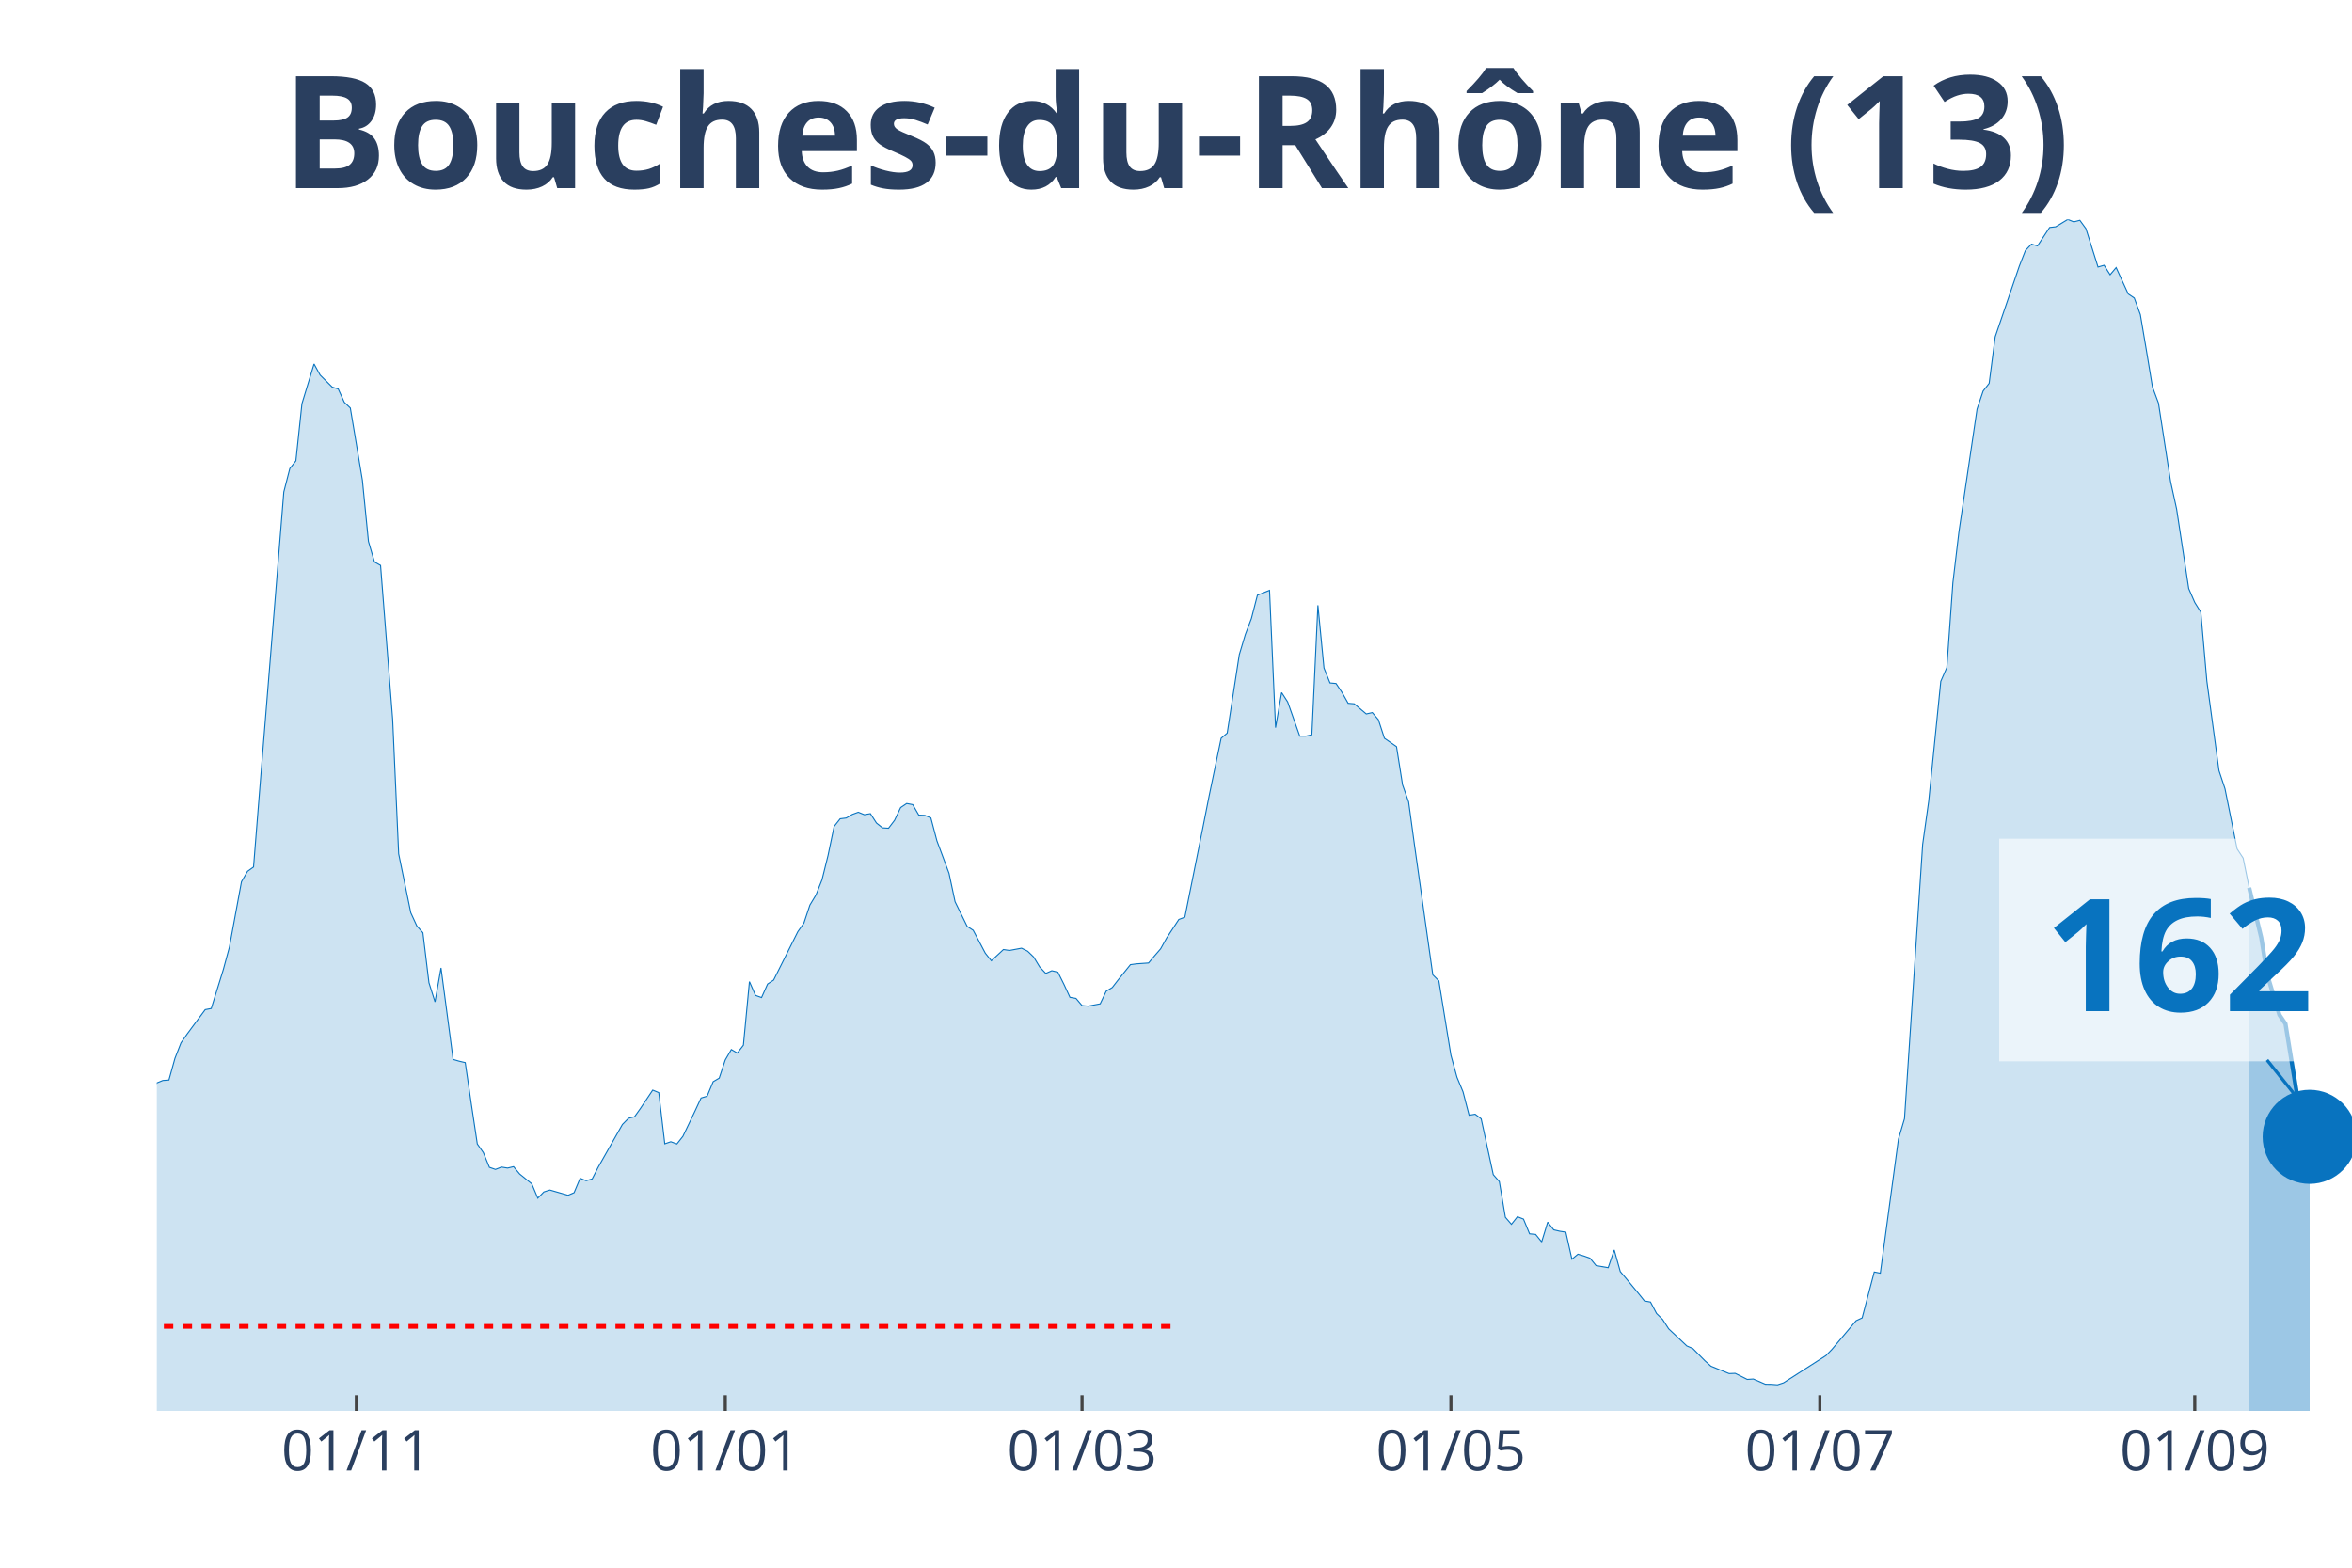
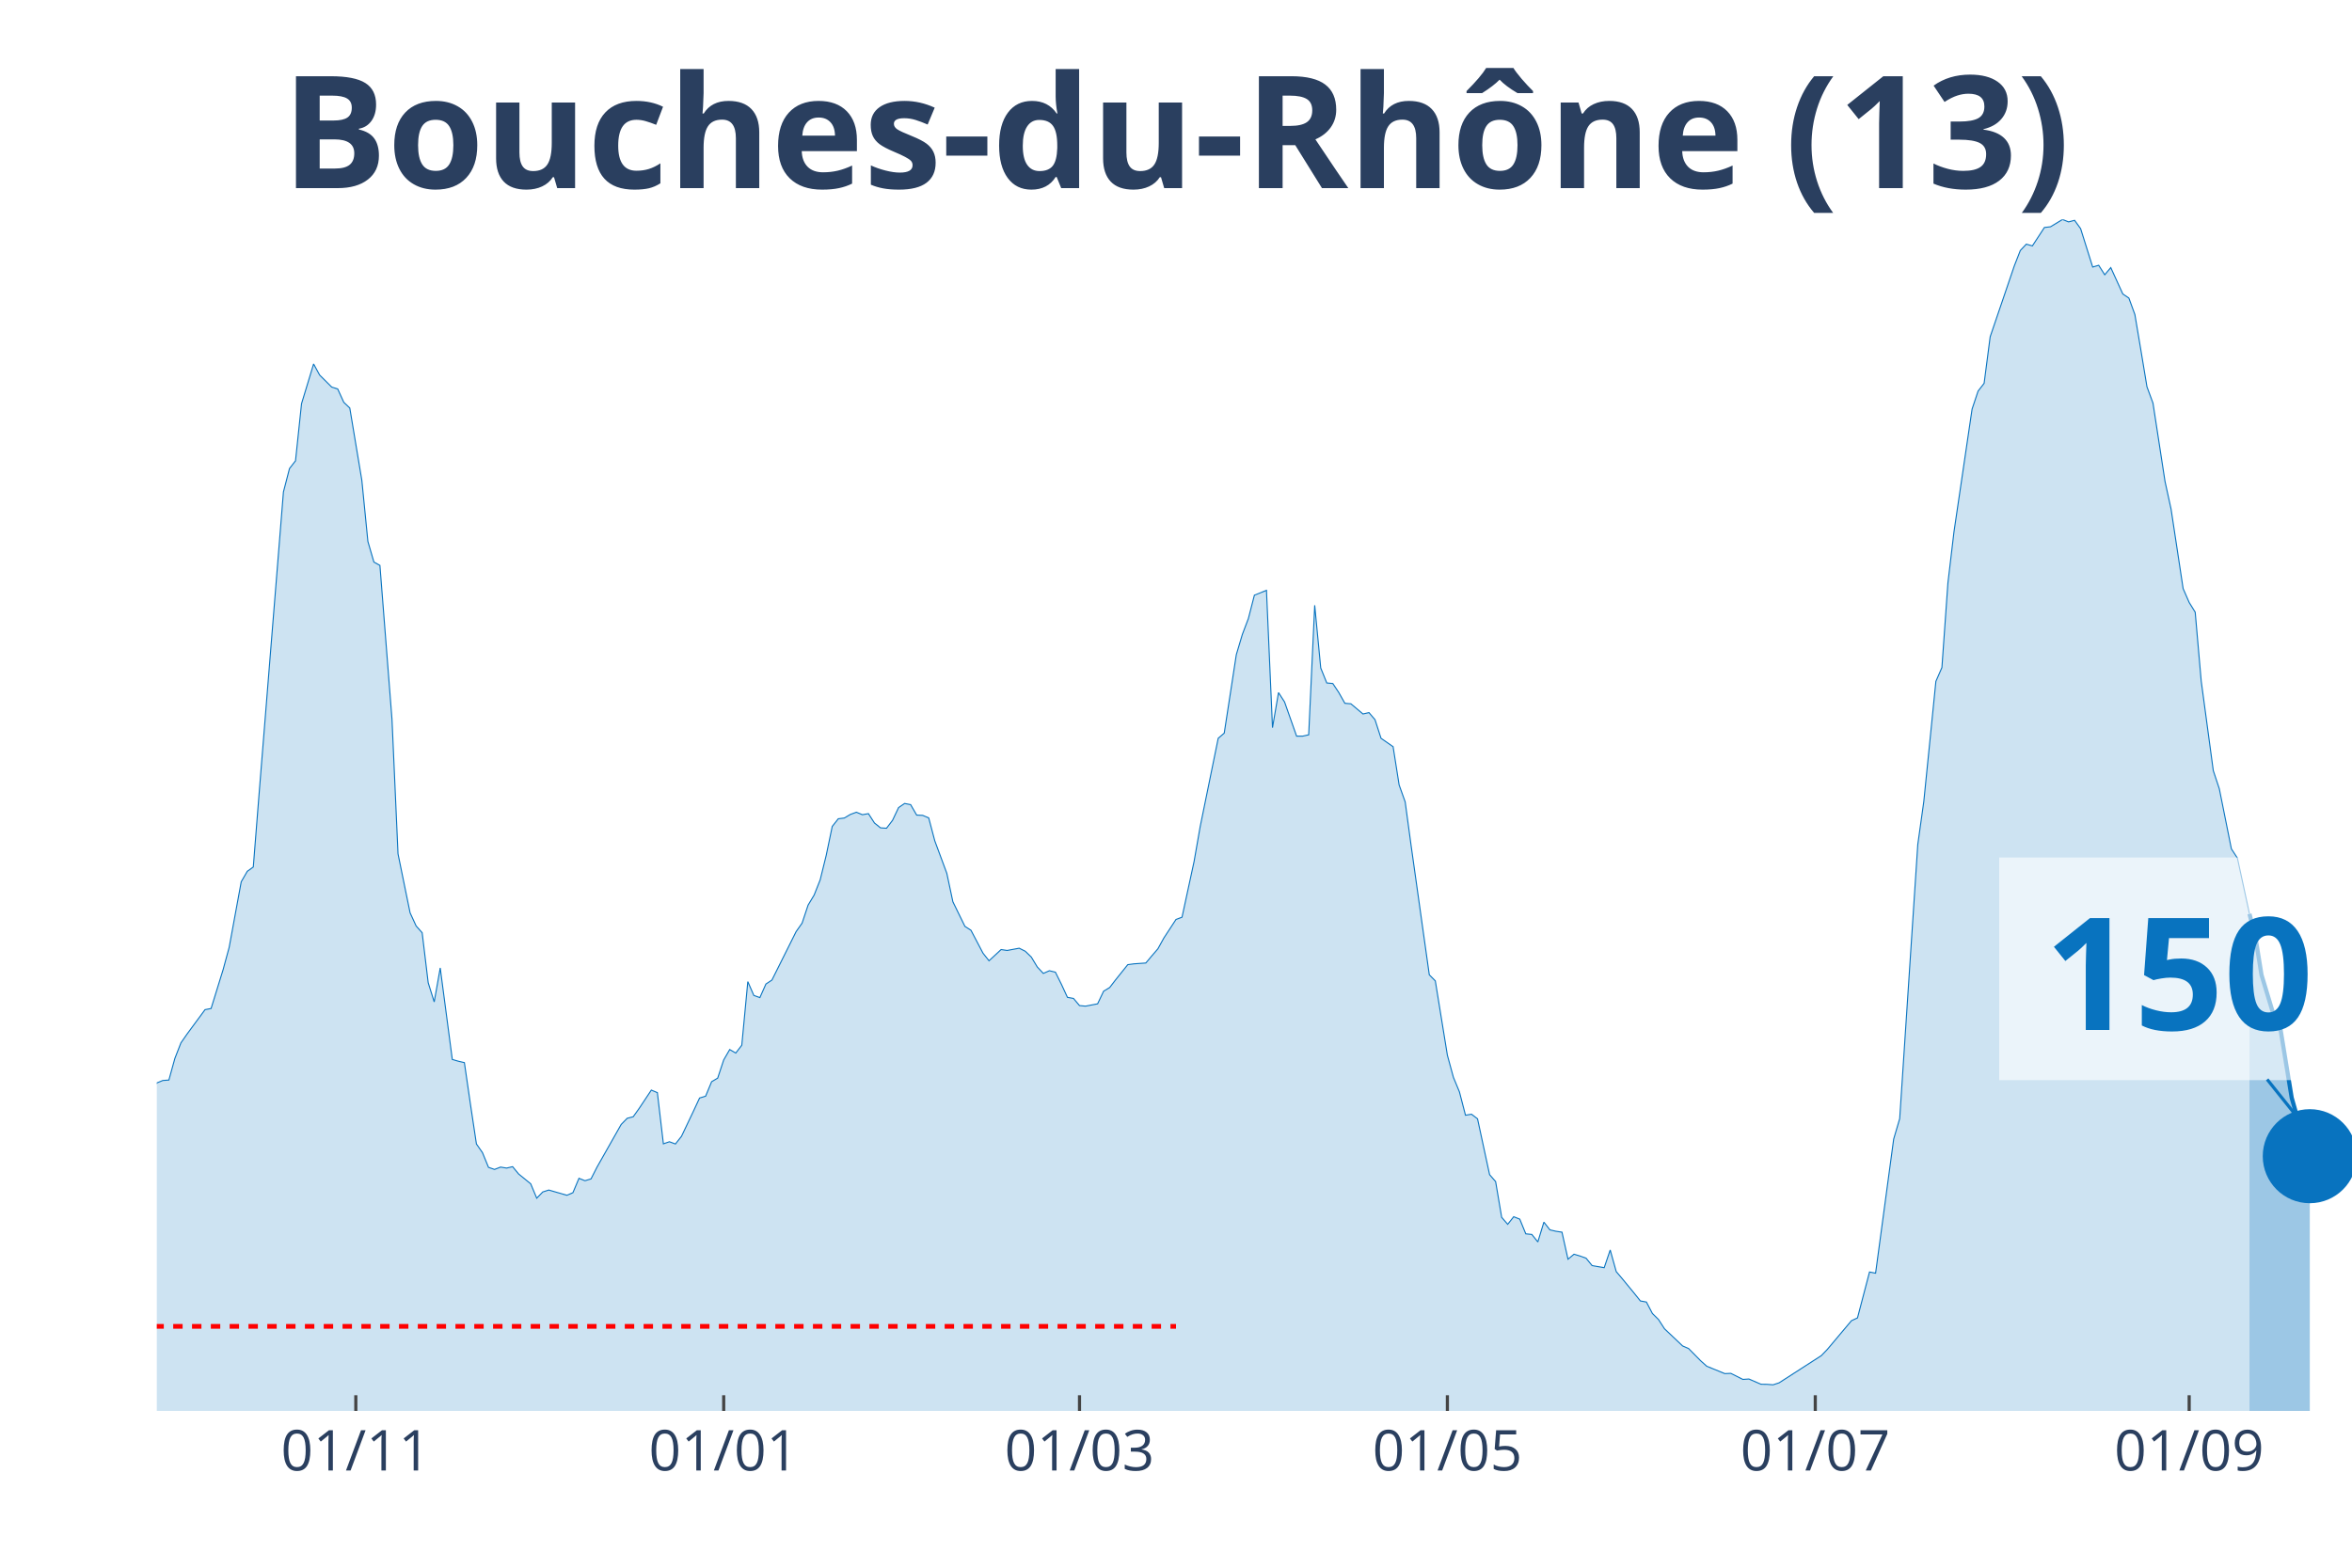
<svg xmlns="http://www.w3.org/2000/svg" class="main-svg" width="1125" height="750" style="" viewBox="0 0 750 500">
  <rect x="0" y="0" width="750" height="500" style="fill: rgb(0, 0, 0); fill-opacity: 0;" />
-   <defs id="defs-3ebe58">
+   <defs id="defs-ea3d68">
    <g class="clips">
-       <clipPath id="clip3ebe58xyplot" class="plotclip">
+       <clipPath id="clipea3d68xyplot" class="plotclip">
        <rect width="700" height="380" />
      </clipPath>
-       <clipPath class="axesclip" id="clip3ebe58x">
+       <clipPath class="axesclip" id="clipea3d68x">
        <rect x="50" y="0" width="700" height="500" />
      </clipPath>
-       <clipPath class="axesclip" id="clip3ebe58y">
+       <clipPath class="axesclip" id="clipea3d68y">
        <rect x="0" y="70" width="750" height="380" />
      </clipPath>
-       <clipPath class="axesclip" id="clip3ebe58xy">
+       <clipPath class="axesclip" id="clipea3d68xy">
        <rect x="50" y="70" width="700" height="380" />
      </clipPath>
    </g>
    <g class="gradients" />
  </defs>
  <g class="bglayer">
    <rect class="bg" x="50" y="70" width="700" height="380" style="fill: rgb(0, 0, 0); fill-opacity: 0; stroke-width: 0;" />
  </g>
  <g class="layer-below">
    <g class="imagelayer" />
    <g class="shapelayer" />
  </g>
  <g class="cartesianlayer">
    <g class="subplot xy">
      <g class="layer-subplot">
        <g class="shapelayer" />
        <g class="imagelayer" />
      </g>
      <g class="gridlayer">
        <g class="x">
-           <path class="xgrid crisp" transform="translate(113.64,0)" d="M0,70v380" style="stroke: rgb(255, 255, 255); stroke-opacity: 1; stroke-width: 1px;" />
-           <path class="xgrid crisp" transform="translate(231.27,0)" d="M0,70v380" style="stroke: rgb(255, 255, 255); stroke-opacity: 1; stroke-width: 1px;" />
-           <path class="xgrid crisp" transform="translate(345.04,0)" d="M0,70v380" style="stroke: rgb(255, 255, 255); stroke-opacity: 1; stroke-width: 1px;" />
-           <path class="xgrid crisp" transform="translate(462.67,0)" d="M0,70v380" style="stroke: rgb(255, 255, 255); stroke-opacity: 1; stroke-width: 1px;" />
-           <path class="xgrid crisp" transform="translate(580.3,0)" d="M0,70v380" style="stroke: rgb(255, 255, 255); stroke-opacity: 1; stroke-width: 1px;" />
-           <path class="xgrid crisp" transform="translate(699.86,0)" d="M0,70v380" style="stroke: rgb(255, 255, 255); stroke-opacity: 1; stroke-width: 1px;" />
+           <path class="xgrid crisp" transform="translate(113.46,0)" d="M0,70v380" style="stroke: rgb(255, 255, 255); stroke-opacity: 1; stroke-width: 1px;" />
+           <path class="xgrid crisp" transform="translate(230.77,0)" d="M0,70v380" style="stroke: rgb(255, 255, 255); stroke-opacity: 1; stroke-width: 1px;" />
+           <path class="xgrid crisp" transform="translate(344.23,0)" d="M0,70v380" style="stroke: rgb(255, 255, 255); stroke-opacity: 1; stroke-width: 1px;" />
+           <path class="xgrid crisp" transform="translate(461.54,0)" d="M0,70v380" style="stroke: rgb(255, 255, 255); stroke-opacity: 1; stroke-width: 1px;" />
+           <path class="xgrid crisp" transform="translate(578.85,0)" d="M0,70v380" style="stroke: rgb(255, 255, 255); stroke-opacity: 1; stroke-width: 1px;" />
+           <path class="xgrid crisp" transform="translate(698.08,0)" d="M0,70v380" style="stroke: rgb(255, 255, 255); stroke-opacity: 1; stroke-width: 1px;" />
        </g>
        <g class="y" />
      </g>
      <g class="zerolinelayer" />
      <path class="xlines-below" />
      <path class="ylines-below" />
      <g class="overlines-below" />
      <g class="xaxislayer-below" />
      <g class="yaxislayer-below" />
      <g class="overaxes-below" />
-       <g class="plot" transform="translate(50, 70)" clip-path="url('#clip3ebe58xyplot')">
+       <g class="plot" transform="translate(50, 70)" clip-path="url('#clipea3d68xyplot')">
        <g class="scatterlayer mlayer">
-           <g class="trace scatter traceaabce3" style="stroke-miterlimit: 2;">
+           <g class="trace scatter trace5a0c10" style="stroke-miterlimit: 2;">
            <g class="fills">
              <g>
-                 <path class="js-fill" d="M667.22,380L-262.26,380L-262.26,372.89L-235.26,376.71L-233.33,376.37L-221.76,374.19L-219.83,374.41L-208.26,374.99L-206.34,375.28L-200.55,377.32L-198.62,377.3L-188.98,378.54L-187.05,378.36L-167.77,377.45L-165.84,376.42L-160.06,375.39L-158.13,375.31L-152.34,375.31L-150.41,376.13L-136.91,374.72L-134.99,374.19L-127.27,372.31L-125.34,371.04L-119.56,366.58L-117.63,366.45L-107.99,354.92L-106.06,354.04L-104.13,353.99L-102.2,350.28L-98.35,345.24L-96.42,340.44L-94.49,333.04L-92.56,333.6L-90.63,332.57L-88.71,324.08L-80.99,303.29L-79.06,299.26L-77.13,298.47L-75.21,293.56L-71.35,285.64L-69.42,282.4L-65.56,276.01L-63.64,276.01L-55.92,265.14L-53.99,260.9L-52.07,262.89L-50.14,262.41L-42.42,255.3L-40.5,256.42L-36.64,251.54L-34.71,251.83L-32.78,250.85L-30.85,251.46L-27,253.42L-25.07,255.89L-23.14,257.72L-21.21,256.97L-17.36,264.74L-15.43,266.55L-11.57,271.88L-9.64,272.49L-7.71,279.03L-5.79,279.67L-3.86,280.28L-1.93,279.99L0,275.4L1.93,274.61L3.86,274.47L5.79,267.55L7.71,262.62L9.64,259.84L15.43,252.02L17.36,251.65L21.21,239.24L23.14,232.13L27,211.24L28.93,207.9L30.85,206.52L32.78,182.28L40.5,86.91L42.42,79.44L44.35,76.97L46.28,58.76L50.14,46.08L52.07,49.61L55.92,53.45L57.85,54.06L59.78,58.3L61.71,60.13L65.56,83.17L67.49,102.69L69.42,109.26L71.35,110.33L75.21,159.46L77.13,202.33L80.99,221.13L82.92,225.32L84.85,227.49L86.78,243.43L88.71,249.55L90.63,238.71L94.49,267.9L96.42,268.46L98.35,268.91L100.28,282.08L102.2,294.86L104.13,297.62L106.06,302.31L107.99,302.98L109.92,302.23L111.85,302.55L113.77,302.1L115.7,304.43L119.56,307.56L121.49,312.15L123.42,310.16L125.34,309.55L131.13,311.22L133.06,310.4L134.99,305.81L136.91,306.58L138.84,306L140.77,302.23L148.48,288.63L150.41,286.67L152.34,286.17L154.27,283.46L158.13,277.68L160.06,278.48L161.98,294.81L163.91,294.15L165.84,294.86L167.77,292.42L171.63,284.34L173.55,280.2L175.48,279.62L177.41,275L179.34,273.86L181.27,268.06L183.2,264.74L185.12,265.86L187.05,263.36L188.98,243.08L190.91,247.48L192.84,248.17L194.77,243.85L196.69,242.58L204.41,227.15L206.34,224.42L208.26,218.66L210.19,215.45L212.12,210.6L214.05,202.81L215.98,193.58L217.91,191.14L219.83,190.9L221.76,189.76L223.69,189.05L225.62,189.84L227.55,189.5L229.48,192.49L231.4,194.03L233.33,194.16L235.26,191.62L237.19,187.56L239.12,186.26L241.05,186.63L242.98,189.97L244.9,190.05L246.83,190.87L248.76,198.17L252.62,208.53L254.55,217.6L258.4,225.45L260.33,226.7L264.19,234.01L266.12,236.43L269.97,232.85L271.9,233.14L275.76,232.42L277.69,233.38L279.61,235.23L281.54,238.41L283.47,240.46L285.4,239.61L287.33,240.06L289.26,243.93L291.18,248.09L293.11,248.44L295.04,250.72L296.97,250.9L300.83,250.16L302.75,246.13L304.68,244.96L306.61,242.47L310.47,237.67L312.4,237.41L316.25,237.14L318.18,234.84L320.11,232.61L322.04,229.13L325.9,223.25L327.82,222.53L333.61,193.74L335.54,183.95L339.39,165.47L341.32,163.83L345.18,138.8L347.11,132.36L349.04,127.27L350.96,119.82L354.82,118.28L356.75,162.08L358.68,150.89L360.61,153.89L364.46,164.79L366.39,164.79L368.32,164.36L370.25,123.05L372.18,143.04L374.1,147.82L376.03,148L377.96,150.89L379.89,154.31L381.82,154.47L385.67,157.71L387.6,157.28L389.53,159.54L391.46,165.47L395.32,168.15L397.25,180.35L399.17,185.76L401.1,199.89L406.89,240.91L408.82,242.84L412.67,266.57L414.6,273.6L416.53,278.24L418.46,285.69L420.39,285.37L422.31,286.83L426.17,304.65L428.1,306.85L430.03,318.25L431.96,320.48L433.88,318.06L435.81,318.83L437.74,323.52L439.67,323.71L441.6,326.1L443.53,319.79L445.45,322.25L447.38,322.7L449.31,322.99L451.24,331.61L453.17,330.02L455.1,330.6L457.02,331.29L458.95,333.65L462.81,334.32L464.74,328.67L466.67,335.56L468.6,337.84L472.45,342.51L474.38,344.92L476.31,345.27L478.24,348.93L480.17,350.83L482.09,353.8L487.88,359.27L489.81,360.11L493.66,364.01L495.59,365.74L501.38,368.1L503.31,368.02L507.16,369.95L509.09,369.82L512.95,371.49L514.88,371.52L516.8,371.67L518.73,371.04L532.23,362.37L534.16,360.38L541.87,351.23L543.8,350.33L547.66,335.69L549.59,336.07L555.37,293.3L557.3,286.78L563.09,199.33L565.01,185.6L568.87,147.31L570.8,142.91L572.73,115.87L574.66,99.61L580.44,60.48L582.37,54.73L584.3,52.26L586.23,37.41L593.94,14.82L595.87,9.89L597.8,7.87L599.72,8.43L603.58,2.55L605.51,2.33L609.37,0L611.29,0.77L613.22,0.27L615.15,2.92L619.01,15.17L620.94,14.61L622.87,17.63L624.79,15.35L628.65,23.76L630.58,25.06L632.51,30.33L634.44,41.73L636.36,53.37L638.29,58.57L642.15,83.57L644.08,92.38L647.93,117.72L649.86,122.15L651.79,125.25L653.72,147.23L657.58,175.79L659.5,181.57L663.36,200.74L665.29,203.68L667.22,213.15" style="fill: rgb(8, 115, 191); fill-opacity: 0.2; stroke-width: 0;" />
+                 <path class="js-fill" d="M667.31,380L-261.54,380L-261.54,372.89L-234.62,376.71L-232.69,376.37L-221.15,374.19L-219.23,374.41L-207.69,374.99L-205.77,375.28L-200,377.32L-198.08,377.3L-188.46,378.54L-186.54,378.36L-167.31,377.45L-165.38,376.42L-159.62,375.39L-157.69,375.31L-151.92,375.31L-150,376.13L-136.54,374.72L-134.62,374.19L-126.92,372.31L-125,371.04L-119.23,366.58L-117.31,366.45L-107.69,354.92L-105.77,354.04L-103.85,353.99L-101.92,350.28L-98.08,345.24L-96.15,340.44L-94.23,333.04L-92.31,333.6L-90.38,332.57L-88.46,324.08L-80.77,303.29L-78.85,299.26L-76.92,298.47L-75,293.56L-71.15,285.64L-69.23,282.4L-65.38,276.01L-63.46,276.01L-55.77,265.14L-53.85,260.9L-51.92,262.89L-50,262.41L-42.31,255.3L-40.38,256.42L-36.54,251.54L-34.62,251.83L-32.69,250.85L-30.77,251.46L-26.92,253.42L-25,255.89L-23.08,257.72L-21.15,256.97L-17.31,264.74L-15.38,266.55L-11.54,271.88L-9.62,272.49L-7.69,279.03L-5.77,279.67L-3.85,280.28L-1.92,279.99L0,275.4L1.92,274.61L3.85,274.47L5.77,267.55L7.69,262.62L9.62,259.84L15.38,252.02L17.31,251.65L21.15,239.24L23.08,232.13L26.92,211.24L28.85,207.9L30.77,206.52L32.69,182.28L40.38,86.91L42.31,79.44L44.23,76.97L46.15,58.76L50,46.08L51.92,49.61L55.77,53.45L57.69,54.06L59.62,58.3L61.54,60.13L65.38,83.17L67.31,102.69L69.23,109.26L71.15,110.33L75,159.46L76.92,202.33L80.77,221.13L82.69,225.32L84.62,227.49L86.54,243.43L88.46,249.55L90.38,238.71L94.23,267.9L96.15,268.46L98.08,268.91L100,282.08L101.92,294.86L103.85,297.62L105.77,302.31L107.69,302.98L109.62,302.23L111.54,302.55L113.46,302.1L115.38,304.43L119.23,307.56L121.15,312.15L123.08,310.16L125,309.55L130.77,311.22L132.69,310.4L134.62,305.81L136.54,306.58L138.46,306L140.38,302.23L148.08,288.63L150,286.67L151.92,286.17L153.85,283.46L157.69,277.68L159.62,278.48L161.54,294.81L163.46,294.15L165.38,294.86L167.31,292.42L171.15,284.34L173.08,280.2L175,279.62L176.92,275L178.85,273.86L180.77,268.06L182.69,264.74L184.62,265.86L186.54,263.36L188.46,243.08L190.38,247.48L192.31,248.17L194.23,243.85L196.15,242.58L203.85,227.15L205.77,224.42L207.69,218.66L209.62,215.45L211.54,210.6L213.46,202.81L215.38,193.58L217.31,191.14L219.23,190.9L221.15,189.76L223.08,189.05L225,189.84L226.92,189.5L228.85,192.49L230.77,194.03L232.69,194.16L234.62,191.62L236.54,187.56L238.46,186.26L240.38,186.63L242.31,189.97L244.23,190.05L246.15,190.87L248.08,198.17L251.92,208.53L253.85,217.6L257.69,225.45L259.62,226.7L263.46,234.01L265.38,236.43L269.23,232.85L271.15,233.14L275,232.42L276.92,233.38L278.85,235.23L280.77,238.41L282.69,240.46L284.62,239.61L286.54,240.06L288.46,243.93L290.38,248.09L292.31,248.44L294.23,250.72L296.15,250.9L300,250.16L301.92,246.13L303.85,244.96L305.77,242.47L309.62,237.67L311.54,237.41L315.38,237.14L317.31,234.84L319.23,232.61L321.15,229.13L325,223.25L326.92,222.53L330.77,204.74L332.69,193.74L338.46,165.47L340.38,163.83L344.23,138.8L346.15,132.36L348.08,127.27L350,119.82L353.85,118.28L355.77,162.08L357.69,150.89L359.62,153.89L363.46,164.79L365.38,164.79L367.31,164.36L369.23,123.05L371.15,143.04L373.08,147.82L375,148L376.92,150.89L378.85,154.31L380.77,154.47L384.62,157.71L386.54,157.28L388.46,159.54L390.38,165.47L394.23,168.15L396.15,180.35L398.08,185.76L400,199.89L405.77,240.91L407.69,242.84L411.54,266.57L413.46,273.6L415.38,278.24L417.31,285.69L419.23,285.37L421.15,286.83L425,304.65L426.92,306.85L428.85,318.25L430.77,320.48L432.69,318.06L434.62,318.83L436.54,323.52L438.46,323.71L440.38,326.1L442.31,319.79L444.23,322.25L446.15,322.7L448.08,322.99L450,331.61L451.92,330.02L453.85,330.6L455.77,331.29L457.69,333.65L461.54,334.32L463.46,328.67L465.38,335.56L467.31,337.84L471.15,342.51L473.08,344.92L475,345.27L476.92,348.93L478.85,350.83L480.77,353.8L486.54,359.27L488.46,360.11L492.31,364.01L494.23,365.74L500,368.1L501.92,368.02L505.77,369.95L507.69,369.82L511.54,371.49L513.46,371.52L515.38,371.67L517.31,371.04L530.77,362.37L532.69,360.38L540.38,351.23L542.31,350.33L546.15,335.69L548.08,336.07L553.85,293.3L555.77,286.78L561.54,199.33L563.46,185.6L567.31,147.31L569.23,142.91L571.15,115.87L573.08,99.61L578.85,60.48L580.77,54.73L582.69,52.26L584.62,37.41L592.31,14.82L594.23,9.89L596.15,7.87L598.08,8.43L601.92,2.55L603.85,2.33L607.69,0L609.62,0.77L611.54,0.27L613.46,2.92L617.31,15.17L619.23,14.61L621.15,17.63L623.08,15.35L626.92,23.76L628.85,25.06L630.77,30.33L632.69,41.73L634.62,53.37L636.54,58.57L640.38,83.57L642.31,92.38L646.15,117.72L648.08,122.15L650,125.25L651.92,147.23L655.77,175.79L657.69,181.57L661.54,200.74L663.46,203.68L667.31,221.47" style="fill: rgb(8, 115, 191); fill-opacity: 0.2; stroke-width: 0;" />
              </g>
            </g>
            <g class="errorbars" />
            <g class="lines">
-               <path class="js-line" d="M-262.26,372.89L-235.26,376.71L-233.33,376.37L-221.76,374.19L-219.83,374.41L-208.26,374.99L-206.34,375.28L-200.55,377.32L-198.62,377.3L-188.98,378.54L-187.05,378.36L-167.77,377.45L-165.84,376.42L-160.06,375.39L-158.13,375.31L-152.34,375.31L-150.41,376.13L-136.91,374.72L-134.99,374.19L-127.27,372.31L-125.34,371.04L-119.56,366.58L-117.63,366.45L-107.99,354.92L-106.06,354.04L-104.13,353.99L-102.2,350.28L-98.35,345.24L-96.42,340.44L-94.49,333.04L-92.56,333.6L-90.63,332.57L-88.71,324.08L-80.99,303.29L-79.06,299.26L-77.13,298.47L-75.21,293.56L-71.35,285.64L-69.42,282.4L-65.56,276.01L-63.64,276.01L-55.92,265.14L-53.99,260.9L-52.07,262.89L-50.14,262.41L-42.42,255.3L-40.5,256.42L-36.64,251.54L-34.71,251.83L-32.78,250.85L-30.85,251.46L-27,253.42L-25.07,255.89L-23.14,257.72L-21.21,256.97L-17.36,264.74L-15.43,266.55L-11.57,271.88L-9.64,272.49L-7.71,279.03L-5.79,279.67L-3.86,280.28L-1.93,279.99L0,275.4L1.93,274.61L3.86,274.47L5.79,267.55L7.71,262.62L9.64,259.84L15.43,252.02L17.36,251.65L21.21,239.24L23.14,232.13L27,211.24L28.93,207.9L30.85,206.52L32.78,182.28L40.5,86.91L42.42,79.44L44.35,76.97L46.28,58.76L50.14,46.08L52.07,49.61L55.92,53.45L57.85,54.06L59.78,58.3L61.71,60.13L65.56,83.17L67.49,102.69L69.42,109.26L71.35,110.33L75.21,159.46L77.13,202.33L80.99,221.13L82.92,225.32L84.85,227.49L86.78,243.43L88.71,249.55L90.63,238.71L94.49,267.9L96.42,268.46L98.35,268.91L100.28,282.08L102.2,294.86L104.13,297.62L106.06,302.31L107.99,302.98L109.92,302.23L111.85,302.55L113.77,302.1L115.7,304.43L119.56,307.56L121.49,312.15L123.42,310.16L125.34,309.55L131.13,311.22L133.06,310.4L134.99,305.81L136.91,306.58L138.84,306L140.77,302.23L148.48,288.63L150.41,286.67L152.34,286.17L154.27,283.46L158.13,277.68L160.06,278.48L161.98,294.81L163.91,294.15L165.84,294.86L167.77,292.42L171.63,284.34L173.55,280.2L175.48,279.62L177.41,275L179.34,273.86L181.27,268.06L183.2,264.74L185.12,265.86L187.05,263.36L188.98,243.08L190.91,247.48L192.84,248.17L194.77,243.85L196.69,242.58L204.41,227.15L206.34,224.42L208.26,218.66L210.19,215.45L212.12,210.6L214.05,202.81L215.98,193.58L217.91,191.14L219.83,190.9L221.76,189.76L223.69,189.05L225.62,189.84L227.55,189.5L229.48,192.49L231.4,194.03L233.33,194.16L235.26,191.62L237.19,187.56L239.12,186.26L241.05,186.63L242.98,189.97L244.9,190.05L246.83,190.87L248.76,198.17L252.62,208.53L254.55,217.6L258.4,225.45L260.33,226.7L264.19,234.01L266.12,236.43L269.97,232.85L271.9,233.14L275.76,232.42L277.69,233.38L279.61,235.23L281.54,238.41L283.47,240.46L285.4,239.61L287.33,240.06L289.26,243.93L291.18,248.09L293.11,248.44L295.04,250.72L296.97,250.9L300.83,250.16L302.75,246.13L304.68,244.96L306.61,242.47L310.47,237.67L312.4,237.41L316.25,237.14L318.18,234.84L320.11,232.61L322.04,229.13L325.9,223.25L327.82,222.53L333.61,193.74L335.54,183.95L339.39,165.47L341.32,163.83L345.18,138.8L347.11,132.36L349.04,127.27L350.96,119.82L354.82,118.28L356.75,162.08L358.68,150.89L360.61,153.89L364.46,164.79L366.39,164.79L368.32,164.36L370.25,123.05L372.18,143.04L374.1,147.82L376.03,148L377.96,150.89L379.89,154.31L381.82,154.47L385.67,157.71L387.6,157.28L389.53,159.54L391.46,165.47L395.32,168.15L397.25,180.35L399.17,185.76L401.1,199.89L406.89,240.91L408.82,242.84L412.67,266.57L414.6,273.6L416.53,278.24L418.46,285.69L420.39,285.37L422.31,286.83L426.17,304.65L428.1,306.85L430.03,318.25L431.96,320.48L433.88,318.06L435.81,318.83L437.74,323.52L439.67,323.71L441.6,326.1L443.53,319.79L445.45,322.25L447.38,322.7L449.31,322.99L451.24,331.61L453.17,330.02L455.1,330.6L457.02,331.29L458.95,333.65L462.81,334.32L464.74,328.67L466.67,335.56L468.6,337.84L472.45,342.51L474.38,344.92L476.31,345.27L478.24,348.93L480.17,350.83L482.09,353.8L487.88,359.27L489.81,360.11L493.66,364.01L495.59,365.74L501.38,368.1L503.31,368.02L507.16,369.95L509.09,369.82L512.95,371.49L514.88,371.52L516.8,371.67L518.73,371.04L532.23,362.37L534.16,360.38L541.87,351.23L543.8,350.33L547.66,335.69L549.59,336.07L555.37,293.3L557.3,286.78L563.09,199.33L565.01,185.6L568.87,147.31L570.8,142.91L572.73,115.87L574.66,99.61L580.44,60.48L582.37,54.73L584.3,52.26L586.23,37.41L593.94,14.82L595.87,9.89L597.8,7.87L599.72,8.43L603.58,2.55L605.51,2.33L609.37,0L611.29,0.77L613.22,0.27L615.15,2.92L619.01,15.17L620.94,14.61L622.87,17.63L624.79,15.35L628.65,23.76L630.58,25.06L632.51,30.33L634.44,41.73L636.36,53.37L638.29,58.57L642.15,83.57L644.08,92.38L647.93,117.72L649.86,122.15L651.79,125.25L653.72,147.23L657.58,175.79L659.5,181.57L663.36,200.74L665.29,203.68L667.22,213.15" style="vector-effect: non-scaling-stroke; fill: none; stroke: rgb(8, 115, 191); stroke-opacity: 1; stroke-width: 0.5px; opacity: 1;" />
+               <path class="js-line" d="M-261.54,372.89L-234.62,376.71L-232.69,376.37L-221.15,374.19L-219.23,374.41L-207.69,374.99L-205.77,375.28L-200,377.32L-198.08,377.3L-188.46,378.54L-186.54,378.36L-167.31,377.45L-165.38,376.42L-159.62,375.39L-157.69,375.31L-151.92,375.31L-150,376.13L-136.54,374.72L-134.62,374.19L-126.92,372.31L-125,371.04L-119.23,366.58L-117.31,366.45L-107.69,354.92L-105.77,354.04L-103.85,353.99L-101.92,350.28L-98.08,345.24L-96.15,340.44L-94.23,333.04L-92.31,333.6L-90.38,332.57L-88.46,324.08L-80.77,303.29L-78.85,299.26L-76.92,298.47L-75,293.56L-71.15,285.64L-69.23,282.4L-65.38,276.01L-63.46,276.01L-55.77,265.14L-53.85,260.9L-51.92,262.89L-50,262.41L-42.31,255.3L-40.38,256.42L-36.54,251.54L-34.62,251.83L-32.69,250.85L-30.77,251.46L-26.92,253.42L-25,255.89L-23.08,257.72L-21.15,256.97L-17.31,264.74L-15.38,266.55L-11.54,271.88L-9.62,272.49L-7.69,279.03L-5.77,279.67L-3.85,280.28L-1.92,279.99L0,275.4L1.92,274.61L3.85,274.47L5.77,267.55L7.69,262.62L9.62,259.84L15.38,252.02L17.31,251.65L21.15,239.24L23.08,232.13L26.92,211.24L28.85,207.9L30.77,206.52L32.69,182.28L40.38,86.91L42.31,79.44L44.23,76.97L46.15,58.76L50,46.08L51.92,49.61L55.77,53.45L57.69,54.06L59.62,58.3L61.54,60.13L65.38,83.17L67.31,102.69L69.23,109.26L71.15,110.33L75,159.46L76.92,202.33L80.77,221.13L82.69,225.32L84.62,227.49L86.54,243.43L88.46,249.55L90.38,238.71L94.23,267.9L96.15,268.46L98.08,268.91L100,282.08L101.92,294.86L103.85,297.62L105.77,302.31L107.69,302.98L109.62,302.23L111.54,302.55L113.46,302.1L115.38,304.43L119.23,307.56L121.15,312.15L123.08,310.16L125,309.55L130.77,311.22L132.69,310.4L134.62,305.81L136.54,306.58L138.46,306L140.38,302.23L148.08,288.63L150,286.67L151.92,286.17L153.85,283.46L157.69,277.68L159.62,278.48L161.54,294.81L163.46,294.15L165.38,294.86L167.31,292.42L171.15,284.34L173.08,280.2L175,279.62L176.92,275L178.85,273.86L180.77,268.06L182.69,264.74L184.62,265.86L186.54,263.36L188.46,243.08L190.38,247.48L192.31,248.17L194.23,243.85L196.15,242.58L203.85,227.15L205.77,224.42L207.69,218.66L209.62,215.45L211.54,210.6L213.46,202.81L215.38,193.58L217.31,191.14L219.23,190.9L221.15,189.76L223.08,189.05L225,189.84L226.92,189.5L228.85,192.49L230.77,194.03L232.69,194.16L234.62,191.62L236.54,187.56L238.46,186.26L240.38,186.63L242.31,189.97L244.23,190.05L246.15,190.87L248.08,198.17L251.92,208.53L253.85,217.6L257.69,225.45L259.62,226.7L263.46,234.01L265.38,236.43L269.23,232.85L271.15,233.14L275,232.42L276.92,233.38L278.85,235.23L280.77,238.41L282.69,240.46L284.62,239.61L286.54,240.06L288.46,243.93L290.38,248.09L292.31,248.44L294.23,250.72L296.15,250.9L300,250.16L301.92,246.13L303.85,244.96L305.77,242.47L309.62,237.67L311.54,237.41L315.38,237.14L317.31,234.84L319.23,232.61L321.15,229.13L325,223.25L326.92,222.53L330.77,204.74L332.69,193.74L338.46,165.47L340.38,163.83L344.23,138.8L346.15,132.36L348.08,127.27L350,119.82L353.85,118.28L355.77,162.08L357.69,150.89L359.62,153.89L363.46,164.79L365.38,164.79L367.31,164.36L369.23,123.05L371.15,143.04L373.08,147.82L375,148L376.92,150.89L378.85,154.31L380.77,154.47L384.62,157.71L386.54,157.28L388.46,159.54L390.38,165.47L394.23,168.15L396.15,180.35L398.08,185.76L400,199.89L405.77,240.91L407.69,242.84L411.54,266.57L413.46,273.6L415.38,278.24L417.31,285.69L419.23,285.37L421.15,286.83L425,304.65L426.92,306.85L428.85,318.25L430.77,320.48L432.69,318.06L434.62,318.83L436.54,323.52L438.46,323.71L440.38,326.1L442.31,319.79L444.23,322.25L446.15,322.7L448.08,322.99L450,331.61L451.92,330.02L453.85,330.6L455.77,331.29L457.69,333.65L461.54,334.32L463.46,328.67L465.38,335.56L467.31,337.84L471.15,342.51L473.08,344.92L475,345.27L476.92,348.93L478.85,350.83L480.77,353.8L486.54,359.27L488.46,360.11L492.31,364.01L494.23,365.74L500,368.1L501.92,368.02L505.77,369.95L507.69,369.82L511.54,371.49L513.46,371.52L515.38,371.67L517.31,371.04L530.77,362.37L532.69,360.38L540.38,351.23L542.31,350.33L546.15,335.69L548.08,336.07L553.85,293.3L555.77,286.78L561.54,199.33L563.46,185.6L567.31,147.31L569.23,142.91L571.15,115.87L573.08,99.61L578.85,60.48L580.77,54.73L582.69,52.26L584.62,37.41L592.31,14.82L594.23,9.89L596.15,7.87L598.08,8.43L601.92,2.55L603.85,2.33L607.69,0L609.62,0.77L611.54,0.27L613.46,2.92L617.31,15.17L619.23,14.61L621.15,17.63L623.08,15.35L626.92,23.76L628.85,25.06L630.77,30.33L632.69,41.73L634.62,53.37L636.54,58.57L640.38,83.57L642.31,92.38L646.15,117.72L648.08,122.15L650,125.25L651.92,147.23L655.77,175.79L657.69,181.57L661.54,200.74L663.46,203.68L667.31,221.47" style="vector-effect: non-scaling-stroke; fill: none; stroke: rgb(8, 115, 191); stroke-opacity: 1; stroke-width: 0.5px; opacity: 1;" />
            </g>
            <g class="points" />
            <g class="text" />
          </g>
-           <g class="trace scatter tracec1b67a" style="stroke-miterlimit: 2;">
+           <g class="trace scatter trace628e1d" style="stroke-miterlimit: 2;">
            <g class="fills">
              <g>
-                 <path class="js-fill" d="M686.5,380L667.22,380L667.22,213.15L671.07,229.08L673,240.96L676.86,253.69L678.79,256.55L682.64,280.12L684.57,286.86L686.5,292.58" style="fill: rgb(8, 115, 191); fill-opacity: 0.4; stroke-width: 0;" />
+                 <path class="js-fill" d="M686.54,380L667.31,380L667.31,221.47L669.23,229.08L671.15,240.96L675,253.69L676.92,256.55L680.77,280.12L682.69,286.86L686.54,298.76" style="fill: rgb(8, 115, 191); fill-opacity: 0.4; stroke-width: 0;" />
              </g>
            </g>
            <g class="errorbars" />
            <g class="lines">
-               <path class="js-line" d="M667.22,213.15L671.07,229.08L673,240.96L676.86,253.69L678.79,256.55L682.64,280.12L684.57,286.86L686.5,292.58" style="vector-effect: non-scaling-stroke; fill: none; stroke: rgb(8, 115, 191); stroke-opacity: 1; stroke-width: 2px; opacity: 1;" />
+               <path class="js-line" d="M667.31,221.47L669.23,229.08L671.15,240.96L675,253.69L676.92,256.55L680.77,280.12L682.69,286.86L686.54,298.76" style="vector-effect: non-scaling-stroke; fill: none; stroke: rgb(8, 115, 191); stroke-opacity: 1; stroke-width: 2px; opacity: 1;" />
            </g>
            <g class="points" />
            <g class="text" />
          </g>
-           <g class="trace scatter tracec9a81a" style="stroke-miterlimit: 2; opacity: 1;">
+           <g class="trace scatter tracef76a23" style="stroke-miterlimit: 2; opacity: 1;">
            <g class="fills" />
            <g class="errorbars" />
            <g class="lines" />
            <g class="points">
-               <path class="point" transform="translate(686.5,292.58)" d="M15,0A15,15 0 1,1 0,-15A15,15 0 0,1 15,0Z" style="opacity: 1; stroke-width: 0px; fill: rgb(8, 115, 191); fill-opacity: 1;" />
+               <path class="point" transform="translate(686.54,298.76)" d="M15,0A15,15 0 1,1 0,-15A15,15 0 0,1 15,0Z" style="opacity: 1; stroke-width: 0px; fill: rgb(8, 115, 191); fill-opacity: 1;" />
            </g>
            <g class="text" />
          </g>
        </g>
      </g>
      <g class="overplot" />
      <path class="xlines-above crisp" style="fill: none; stroke-width: 1px; stroke: rgb(0, 0, 0); stroke-opacity: 0;" d="" />
      <path class="ylines-above crisp" style="fill: none;" d="M0,0" />
      <g class="overlines-above" />
      <g class="xaxislayer-above">
-         <path class="xtick ticks crisp" d="M0,450v-5" transform="translate(113.64,0)" style="stroke: rgb(68, 68, 68); stroke-opacity: 1; stroke-width: 1px;" />
-         <path class="xtick ticks crisp" d="M0,450v-5" transform="translate(231.27,0)" style="stroke: rgb(68, 68, 68); stroke-opacity: 1; stroke-width: 1px;" />
-         <path class="xtick ticks crisp" d="M0,450v-5" transform="translate(345.04,0)" style="stroke: rgb(68, 68, 68); stroke-opacity: 1; stroke-width: 1px;" />
-         <path class="xtick ticks crisp" d="M0,450v-5" transform="translate(462.67,0)" style="stroke: rgb(68, 68, 68); stroke-opacity: 1; stroke-width: 1px;" />
-         <path class="xtick ticks crisp" d="M0,450v-5" transform="translate(580.3,0)" style="stroke: rgb(68, 68, 68); stroke-opacity: 1; stroke-width: 1px;" />
-         <path class="xtick ticks crisp" d="M0,450v-5" transform="translate(699.86,0)" style="stroke: rgb(68, 68, 68); stroke-opacity: 1; stroke-width: 1px;" />
+         <path class="xtick ticks crisp" d="M0,450v-5" transform="translate(113.46,0)" style="stroke: rgb(68, 68, 68); stroke-opacity: 1; stroke-width: 1px;" />
+         <path class="xtick ticks crisp" d="M0,450v-5" transform="translate(230.77,0)" style="stroke: rgb(68, 68, 68); stroke-opacity: 1; stroke-width: 1px;" />
+         <path class="xtick ticks crisp" d="M0,450v-5" transform="translate(344.23,0)" style="stroke: rgb(68, 68, 68); stroke-opacity: 1; stroke-width: 1px;" />
+         <path class="xtick ticks crisp" d="M0,450v-5" transform="translate(461.54,0)" style="stroke: rgb(68, 68, 68); stroke-opacity: 1; stroke-width: 1px;" />
+         <path class="xtick ticks crisp" d="M0,450v-5" transform="translate(578.85,0)" style="stroke: rgb(68, 68, 68); stroke-opacity: 1; stroke-width: 1px;" />
+         <path class="xtick ticks crisp" d="M0,450v-5" transform="translate(698.08,0)" style="stroke: rgb(68, 68, 68); stroke-opacity: 1; stroke-width: 1px;" />
        <g class="xtick">
-           <text text-anchor="middle" x="0" y="469" transform="translate(113.64,0)" style="font-family: 'Open Sans', verdana, arial, sans-serif; font-size: 18px; fill: rgb(42, 63, 95); fill-opacity: 1; white-space: pre;">01/11</text>
+           <text text-anchor="middle" x="0" y="469" transform="translate(113.46,0)" style="font-family: 'Open Sans', verdana, arial, sans-serif; font-size: 18px; fill: rgb(42, 63, 95); fill-opacity: 1; white-space: pre;">01/11</text>
        </g>
        <g class="xtick">
-           <text text-anchor="middle" x="0" y="469" transform="translate(231.27,0)" style="font-family: 'Open Sans', verdana, arial, sans-serif; font-size: 18px; fill: rgb(42, 63, 95); fill-opacity: 1; white-space: pre;">01/01</text>
+           <text text-anchor="middle" x="0" y="469" transform="translate(230.77,0)" style="font-family: 'Open Sans', verdana, arial, sans-serif; font-size: 18px; fill: rgb(42, 63, 95); fill-opacity: 1; white-space: pre;">01/01</text>
        </g>
        <g class="xtick">
-           <text text-anchor="middle" x="0" y="469" transform="translate(345.04,0)" style="font-family: 'Open Sans', verdana, arial, sans-serif; font-size: 18px; fill: rgb(42, 63, 95); fill-opacity: 1; white-space: pre;">01/03</text>
+           <text text-anchor="middle" x="0" y="469" transform="translate(344.23,0)" style="font-family: 'Open Sans', verdana, arial, sans-serif; font-size: 18px; fill: rgb(42, 63, 95); fill-opacity: 1; white-space: pre;">01/03</text>
        </g>
        <g class="xtick">
-           <text text-anchor="middle" x="0" y="469" transform="translate(462.67,0)" style="font-family: 'Open Sans', verdana, arial, sans-serif; font-size: 18px; fill: rgb(42, 63, 95); fill-opacity: 1; white-space: pre;">01/05</text>
+           <text text-anchor="middle" x="0" y="469" transform="translate(461.54,0)" style="font-family: 'Open Sans', verdana, arial, sans-serif; font-size: 18px; fill: rgb(42, 63, 95); fill-opacity: 1; white-space: pre;">01/05</text>
        </g>
        <g class="xtick">
-           <text text-anchor="middle" x="0" y="469" transform="translate(580.3,0)" style="font-family: 'Open Sans', verdana, arial, sans-serif; font-size: 18px; fill: rgb(42, 63, 95); fill-opacity: 1; white-space: pre;">01/07</text>
+           <text text-anchor="middle" x="0" y="469" transform="translate(578.85,0)" style="font-family: 'Open Sans', verdana, arial, sans-serif; font-size: 18px; fill: rgb(42, 63, 95); fill-opacity: 1; white-space: pre;">01/07</text>
        </g>
        <g class="xtick">
-           <text text-anchor="middle" x="0" y="469" transform="translate(699.86,0)" style="font-family: 'Open Sans', verdana, arial, sans-serif; font-size: 18px; fill: rgb(42, 63, 95); fill-opacity: 1; white-space: pre;">01/09</text>
+           <text text-anchor="middle" x="0" y="469" transform="translate(698.08,0)" style="font-family: 'Open Sans', verdana, arial, sans-serif; font-size: 18px; fill: rgb(42, 63, 95); fill-opacity: 1; white-space: pre;">01/09</text>
        </g>
      </g>
      <g class="yaxislayer-above" />
      <g class="overaxes-above" />
    </g>
  </g>
  <g class="polarlayer" />
  <g class="ternarylayer" />
  <g class="geolayer" />
  <g class="funnelarealayer" />
  <g class="pielayer" />
  <g class="treemaplayer" />
  <g class="sunburstlayer" />
  <g class="glimages" />
-   <defs id="topdefs-3ebe58">
+   <defs id="topdefs-ea3d68">
    <g class="clips" />
  </defs>
  <g class="layer-above">
    <g class="imagelayer" />
    <g class="shapelayer">
-       <path data-index="0" fill-rule="evenodd" d="M-1033.75,423.03L375.9,423.03" clip-path="url('#clip3ebe58xy')" style="opacity: 1; stroke: rgb(255, 0, 0); stroke-opacity: 1; fill: rgb(0, 0, 0); fill-opacity: 0; stroke-dasharray: 3px, 3px; stroke-width: 1.5px;" />
+       <path data-index="0" fill-rule="evenodd" d="M-1030.77,423.03L375,423.03" clip-path="url('#clipea3d68xy')" style="opacity: 1; stroke: rgb(255, 0, 0); stroke-opacity: 1; fill: rgb(0, 0, 0); fill-opacity: 0; stroke-dasharray: 3px, 3px; stroke-width: 1.5px;" />
    </g>
  </g>
  <g class="infolayer">
    <g class="g-gtitle">
      <text class="gtitle" x="375" y="25" text-anchor="middle" dy="0.7em" style="font-family: 'Open Sans', verdana, arial, sans-serif; font-size: 50px; fill: rgb(42, 63, 95); opacity: 1; font-weight: normal; white-space: pre;">
        <tspan style="font-weight:bold">Bouches-du-Rhône (13)</tspan>
      </text>
    </g>
    <g class="g-xtitle" />
    <g class="annotation" data-index="0" style="opacity: 1;">
-       <g class="annotation-text-g" transform="rotate(0,694.5,302.58)">
-         <g class="cursor-pointer" transform="translate(637, 267)">
+       <g class="annotation-text-g" transform="rotate(0,694.54,308.76)">
+         <g class="cursor-pointer" transform="translate(637, 273)">
          <rect class="bg" x="0.5" y="0.5" width="115" height="71" style="stroke-width: 1px; stroke: rgb(0, 0, 0); stroke-opacity: 0; fill: rgb(255, 255, 255); fill-opacity: 0.6;" />
          <text class="annotation-text" text-anchor="middle" x="57.812" y="55.5" style="font-family: 'Open Sans', verdana, arial, sans-serif; font-size: 50px; fill: rgb(8, 115, 191); fill-opacity: 1; white-space: pre;">
-             <tspan style="font-weight:bold">162 </tspan>
+             <tspan style="font-weight:bold">150 </tspan>
          </text>
        </g>
      </g>
      <g class="annotation-arrow-g" style="opacity: 1;">
-         <path d="M722.9,338.08L734.5,352.58" style="stroke-width: 1px; stroke: rgb(8, 115, 191); stroke-opacity: 1; stroke-dasharray: 0px, 0px, 18.569px, 18.569px;" />
+         <path d="M722.94,344.26L734.54,358.76" style="stroke-width: 1px; stroke: rgb(8, 115, 191); stroke-opacity: 1; stroke-dasharray: 0px, 0px, 18.569px, 18.569px;" />
      </g>
    </g>
  </g>
</svg>
